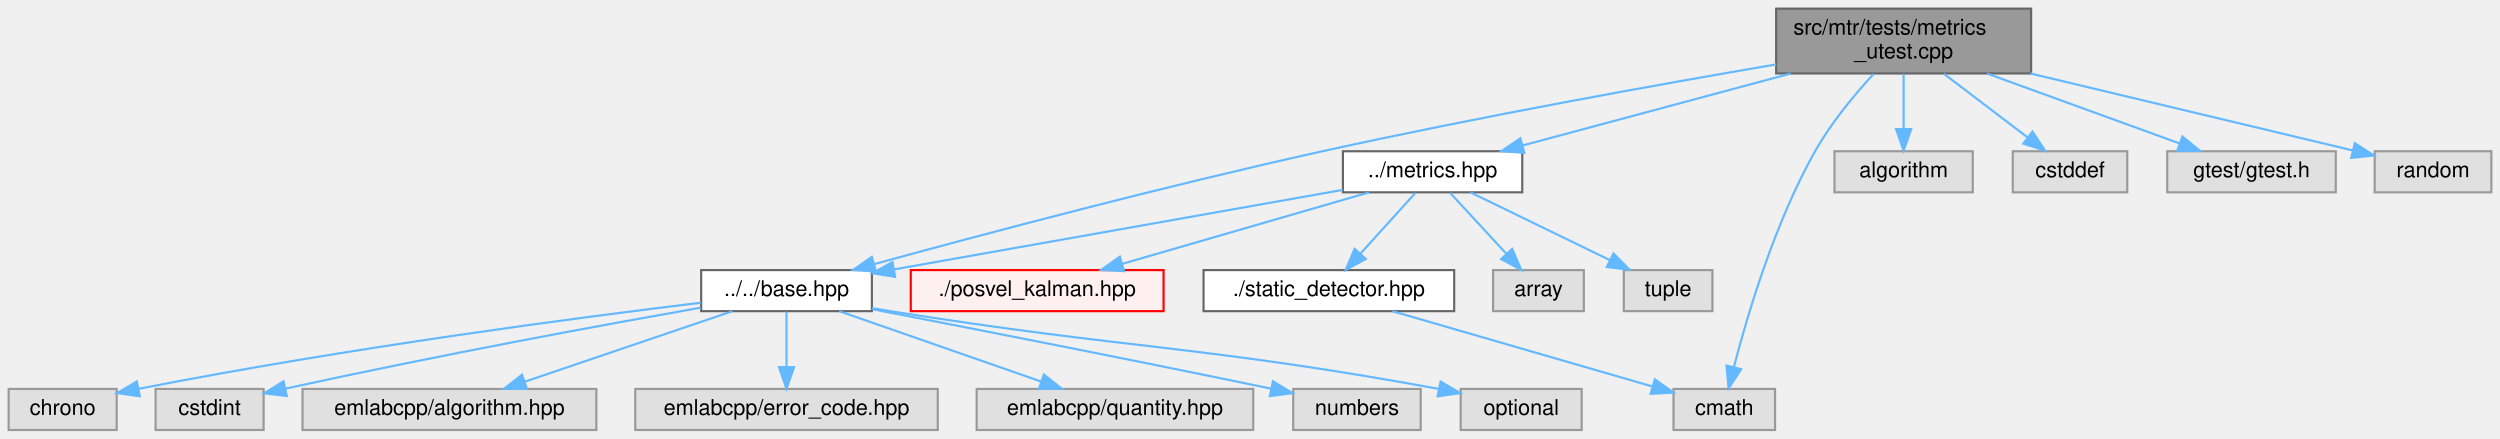
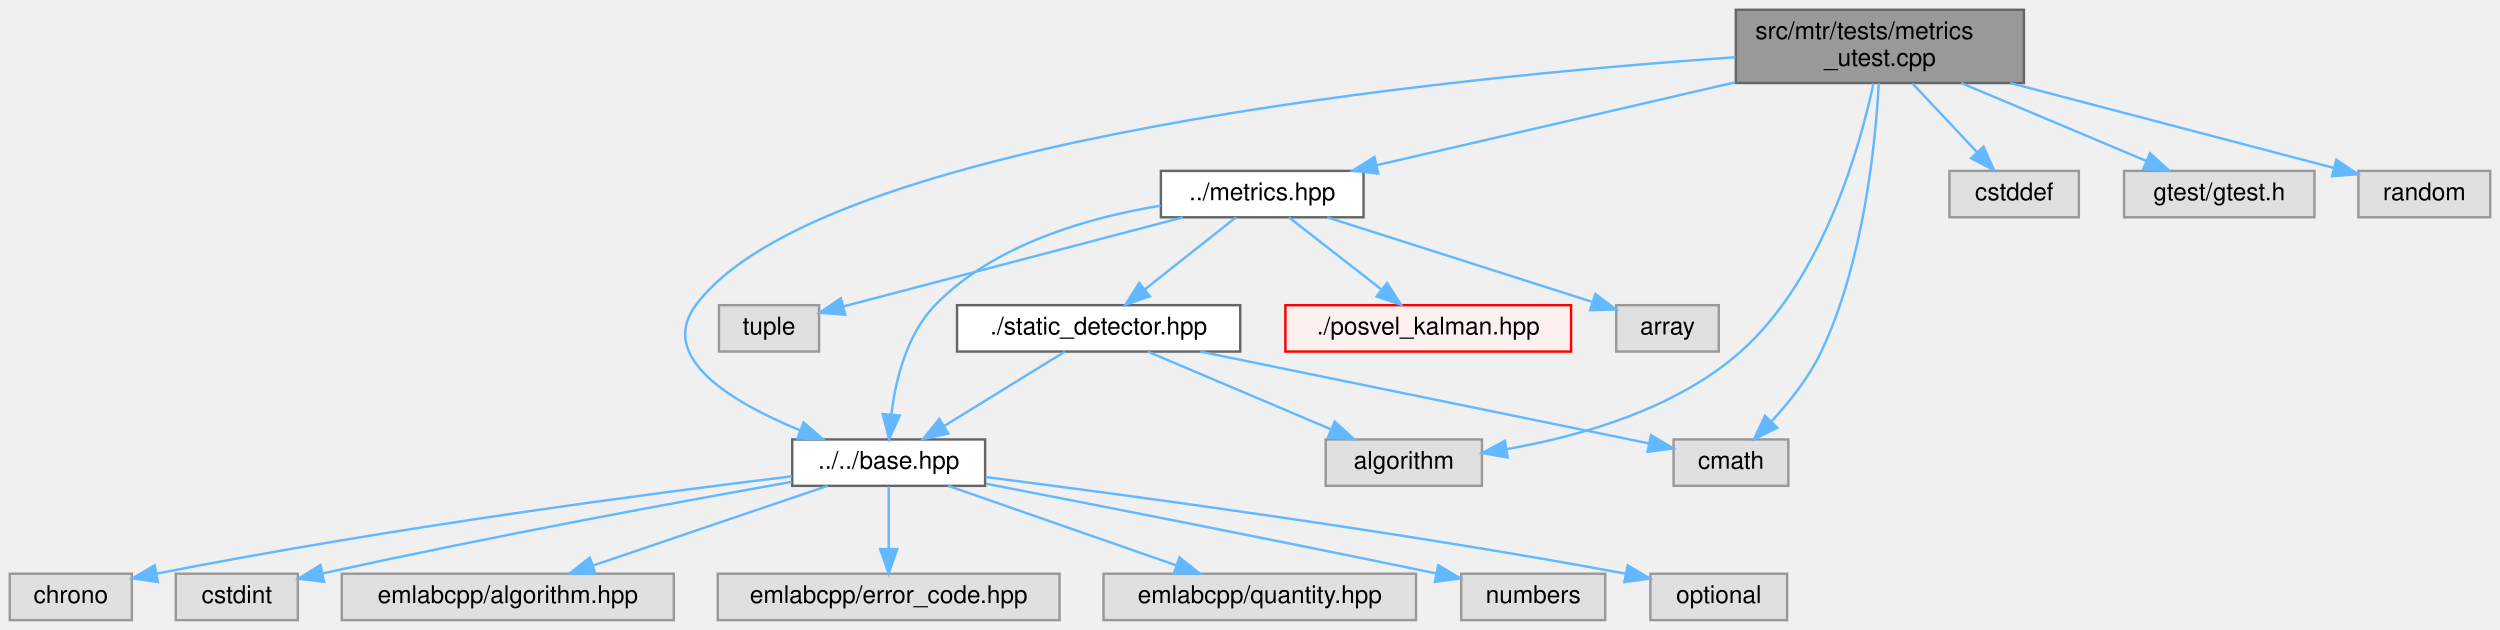
- <svg xmlns="http://www.w3.org/2000/svg" xmlns:xlink="http://www.w3.org/1999/xlink" width="1157pt" height="203pt" viewBox="0.00 0.00 1157.00 203.00">
-   <g id="graph0" class="graph" transform="scale(1 1) rotate(0) translate(4 199)">
+ <svg xmlns="http://www.w3.org/2000/svg" xmlns:xlink="http://www.w3.org/1999/xlink" width="1024pt" height="258pt" viewBox="0.00 0.00 1024.00 258.00">
+   <g id="graph0" class="graph" transform="scale(1 1) rotate(0) translate(4 254)">
    <g id="Node000001" class="node">
      <g id="a_Node000001">
        <a xlink:title=" ">
-           <polygon fill="#999999" stroke="#666666" points="936,-195 818,-195 818,-165 936,-165 936,-195" />
-           <text text-anchor="start" x="826" y="-183" font-family="Helvetica,sans-Serif" font-size="10.00">src/mtr/tests/metrics</text>
-           <text text-anchor="middle" x="877" y="-172" font-family="Helvetica,sans-Serif" font-size="10.00">_utest.cpp</text>
+           <polygon fill="#999999" stroke="#666666" points="825,-250 707,-250 707,-220 825,-220 825,-250" />
+           <text text-anchor="start" x="715" y="-238" font-family="Helvetica,sans-Serif" font-size="10.00">src/mtr/tests/metrics</text>
+           <text text-anchor="middle" x="766" y="-227" font-family="Helvetica,sans-Serif" font-size="10.00">_utest.cpp</text>
        </a>
      </g>
    </g>
    <g id="Node000002" class="node">
      <g id="a_Node000002">
        <a xlink:href="base_8hpp.html" target="_top" xlink:title=" ">
          <polygon fill="white" stroke="#666666" points="399.5,-74 320.5,-74 320.5,-55 399.5,-55 399.5,-74" />
          <text text-anchor="middle" x="360" y="-62" font-family="Helvetica,sans-Serif" font-size="10.00">../../base.hpp</text>
        </a>
      </g>
    </g>
    <g id="edge1_Node000001_Node000002" class="edge">
      <g id="a_edge1_Node000001_Node000002">
        <a xlink:title=" ">
-           <path fill="none" stroke="#63b8ff" d="M818,-169.2C763.34,-159.85 679.9,-144.87 608,-129 534.46,-112.77 449.62,-90.2 400.66,-76.8" />
-           <polygon fill="#63b8ff" stroke="#63b8ff" points="401.34,-73.36 390.77,-74.09 399.49,-80.11 401.34,-73.36" />
+           <path fill="none" stroke="#63b8ff" d="M706.85,-230.58C588.87,-222.34 331.28,-196.83 281,-129 265.06,-107.5 295.94,-89.14 323.63,-77.77" />
+           <polygon fill="#63b8ff" stroke="#63b8ff" points="325.16,-80.93 333.21,-74.05 322.62,-74.41 325.16,-80.93" />
        </a>
      </g>
    </g>
    <g id="Node000010" class="node">
      <g id="a_Node000010">
        <a xlink:href="metrics_8hpp.html" target="_top" xlink:title=" ">
-           <polygon fill="white" stroke="#666666" points="700.5,-129 617.5,-129 617.5,-110 700.5,-110 700.5,-129" />
-           <text text-anchor="middle" x="659" y="-117" font-family="Helvetica,sans-Serif" font-size="10.00">../metrics.hpp</text>
+           <polygon fill="white" stroke="#666666" points="554.5,-184 471.5,-184 471.5,-165 554.5,-165 554.5,-184" />
+           <text text-anchor="middle" x="513" y="-172" font-family="Helvetica,sans-Serif" font-size="10.00">../metrics.hpp</text>
        </a>
      </g>
    </g>
    <g id="edge9_Node000001_Node000010" class="edge">
      <g id="a_edge9_Node000001_Node000010">
        <a xlink:title=" ">
-           <path fill="none" stroke="#63b8ff" d="M824.78,-164.99C786.84,-154.8 736.15,-141.2 700.85,-131.73" />
-           <polygon fill="#63b8ff" stroke="#63b8ff" points="701.44,-128.27 690.88,-129.05 699.63,-135.03 701.44,-128.27" />
+           <path fill="none" stroke="#63b8ff" d="M706.68,-220.28C661.89,-209.93 601.26,-195.91 559.84,-186.33" />
+           <polygon fill="#63b8ff" stroke="#63b8ff" points="560.54,-182.9 550,-184.06 558.96,-189.72 560.54,-182.9" />
        </a>
      </g>
    </g>
    <g id="Node000015" class="node">
      <g id="a_Node000015">
        <a xlink:title=" ">
-           <polygon fill="#e0e0e0" stroke="#999999" points="817.5,-19 770.5,-19 770.5,0 817.5,0 817.5,-19" />
-           <text text-anchor="middle" x="794" y="-7" font-family="Helvetica,sans-Serif" font-size="10.00">cmath</text>
-         </a>
-       </g>
-     </g>
-     <g id="edge17_Node000001_Node000015" class="edge">
-       <g id="a_edge17_Node000001_Node000015">
-         <a xlink:title=" ">
-           <path fill="none" stroke="#63b8ff" d="M862.98,-164.68C854.28,-155.19 843.39,-142.1 836,-129 817.39,-96.01 804.71,-53.3 798.47,-29.2" />
-           <polygon fill="#63b8ff" stroke="#63b8ff" points="801.81,-28.12 796,-19.27 795.02,-29.82 801.81,-28.12" />
-         </a>
-       </g>
-     </g>
-     <g id="Node000018" class="node">
-       <g id="a_Node000018">
-         <a xlink:title=" ">
-           <polygon fill="#e0e0e0" stroke="#999999" points="909,-129 845,-129 845,-110 909,-110 909,-129" />
-           <text text-anchor="middle" x="877" y="-117" font-family="Helvetica,sans-Serif" font-size="10.00">algorithm</text>
-         </a>
-       </g>
-     </g>
-     <g id="edge16_Node000001_Node000018" class="edge">
-       <g id="a_edge16_Node000001_Node000018">
-         <a xlink:title=" ">
-           <path fill="none" stroke="#63b8ff" d="M877,-164.84C877,-157.21 877,-147.7 877,-139.45" />
-           <polygon fill="#63b8ff" stroke="#63b8ff" points="880.5,-139.27 877,-129.27 873.5,-139.27 880.5,-139.27" />
+           <polygon fill="#e0e0e0" stroke="#999999" points="603,-74 539,-74 539,-55 603,-55 603,-74" />
+           <text text-anchor="middle" x="571" y="-62" font-family="Helvetica,sans-Serif" font-size="10.00">algorithm</text>
+         </a>
+       </g>
+     </g>
+     <g id="edge18_Node000001_Node000015" class="edge">
+       <g id="a_edge18_Node000001_Node000015">
+         <a xlink:title=" ">
+           <path fill="none" stroke="#63b8ff" d="M763.39,-219.89C757.92,-194.28 742.84,-140.04 709,-110 682.39,-86.38 643.1,-75.28 613.24,-70.07" />
+           <polygon fill="#63b8ff" stroke="#63b8ff" points="613.53,-66.57 603.11,-68.46 612.44,-73.49 613.53,-66.57" />
+         </a>
+       </g>
+     </g>
+     <g id="Node000016" class="node">
+       <g id="a_Node000016">
+         <a xlink:title=" ">
+           <polygon fill="#e0e0e0" stroke="#999999" points="728.5,-74 681.5,-74 681.5,-55 728.5,-55 728.5,-74" />
+           <text text-anchor="middle" x="705" y="-62" font-family="Helvetica,sans-Serif" font-size="10.00">cmath</text>
+         </a>
+       </g>
+     </g>
+     <g id="edge19_Node000001_Node000016" class="edge">
+       <g id="a_edge19_Node000001_Node000016">
+         <a xlink:title=" ">
+           <path fill="none" stroke="#63b8ff" d="M765.54,-219.91C764.27,-196.14 759.55,-147.06 742,-110 737.02,-99.49 728.98,-89.38 721.66,-81.46" />
+           <polygon fill="#63b8ff" stroke="#63b8ff" points="723.94,-78.79 714.45,-74.08 718.93,-83.68 723.94,-78.79" />
        </a>
      </g>
    </g>
    <g id="Node000019" class="node">
      <g id="a_Node000019">
        <a xlink:title=" ">
-           <polygon fill="#e0e0e0" stroke="#999999" points="980.5,-129 927.5,-129 927.5,-110 980.5,-110 980.5,-129" />
-           <text text-anchor="middle" x="954" y="-117" font-family="Helvetica,sans-Serif" font-size="10.00">cstddef</text>
-         </a>
-       </g>
-     </g>
-     <g id="edge18_Node000001_Node000019" class="edge">
-       <g id="a_edge18_Node000001_Node000019">
-         <a xlink:title=" ">
-           <path fill="none" stroke="#63b8ff" d="M895.64,-164.84C907.39,-155.91 922.53,-144.41 934.45,-135.35" />
-           <polygon fill="#63b8ff" stroke="#63b8ff" points="936.62,-138.1 942.46,-129.27 932.38,-132.53 936.62,-138.1" />
+           <polygon fill="#e0e0e0" stroke="#999999" points="847.5,-184 794.5,-184 794.5,-165 847.5,-165 847.5,-184" />
+           <text text-anchor="middle" x="821" y="-172" font-family="Helvetica,sans-Serif" font-size="10.00">cstddef</text>
+         </a>
+       </g>
+     </g>
+     <g id="edge20_Node000001_Node000019" class="edge">
+       <g id="a_edge20_Node000001_Node000019">
+         <a xlink:title=" ">
+           <path fill="none" stroke="#63b8ff" d="M779.31,-219.84C787.3,-211.35 797.48,-200.52 805.78,-191.69" />
+           <polygon fill="#63b8ff" stroke="#63b8ff" points="808.46,-193.95 812.76,-184.27 803.36,-189.15 808.46,-193.95" />
        </a>
      </g>
    </g>
    <g id="Node000020" class="node">
      <g id="a_Node000020">
        <a xlink:title=" ">
-           <polygon fill="#e0e0e0" stroke="#999999" points="1077,-129 999,-129 999,-110 1077,-110 1077,-129" />
-           <text text-anchor="middle" x="1038" y="-117" font-family="Helvetica,sans-Serif" font-size="10.00">gtest/gtest.h</text>
-         </a>
-       </g>
-     </g>
-     <g id="edge19_Node000001_Node000020" class="edge">
-       <g id="a_edge19_Node000001_Node000020">
-         <a xlink:title=" ">
-           <path fill="none" stroke="#63b8ff" d="M915.56,-164.99C942.79,-155.1 978.88,-141.98 1004.82,-132.56" />
-           <polygon fill="#63b8ff" stroke="#63b8ff" points="1006.02,-135.84 1014.22,-129.14 1003.63,-129.26 1006.02,-135.84" />
+           <polygon fill="#e0e0e0" stroke="#999999" points="944,-184 866,-184 866,-165 944,-165 944,-184" />
+           <text text-anchor="middle" x="905" y="-172" font-family="Helvetica,sans-Serif" font-size="10.00">gtest/gtest.h</text>
+         </a>
+       </g>
+     </g>
+     <g id="edge21_Node000001_Node000020" class="edge">
+       <g id="a_edge21_Node000001_Node000020">
+         <a xlink:title=" ">
+           <path fill="none" stroke="#63b8ff" d="M799.29,-219.99C822.38,-210.27 852.87,-197.44 875.16,-188.06" />
+           <polygon fill="#63b8ff" stroke="#63b8ff" points="876.61,-191.24 884.47,-184.14 873.9,-184.79 876.61,-191.24" />
        </a>
      </g>
    </g>
    <g id="Node000021" class="node">
      <g id="a_Node000021">
        <a xlink:title=" ">
-           <polygon fill="#e0e0e0" stroke="#999999" points="1149,-129 1095,-129 1095,-110 1149,-110 1149,-129" />
-           <text text-anchor="middle" x="1122" y="-117" font-family="Helvetica,sans-Serif" font-size="10.00">random</text>
-         </a>
-       </g>
-     </g>
-     <g id="edge20_Node000001_Node000021" class="edge">
-       <g id="a_edge20_Node000001_Node000021">
-         <a xlink:title=" ">
-           <path fill="none" stroke="#63b8ff" d="M935.68,-164.99C982.04,-153.92 1045.33,-138.81 1084.91,-129.36" />
-           <polygon fill="#63b8ff" stroke="#63b8ff" points="1085.77,-132.75 1094.69,-127.02 1084.15,-125.94 1085.77,-132.75" />
+           <polygon fill="#e0e0e0" stroke="#999999" points="1016,-184 962,-184 962,-165 1016,-165 1016,-184" />
+           <text text-anchor="middle" x="989" y="-172" font-family="Helvetica,sans-Serif" font-size="10.00">random</text>
+         </a>
+       </g>
+     </g>
+     <g id="edge22_Node000001_Node000021" class="edge">
+       <g id="a_edge22_Node000001_Node000021">
+         <a xlink:title=" ">
+           <path fill="none" stroke="#63b8ff" d="M819.41,-219.99C860.23,-209.28 915.44,-194.8 951.62,-185.3" />
+           <polygon fill="#63b8ff" stroke="#63b8ff" points="952.97,-188.57 961.75,-182.65 951.19,-181.8 952.97,-188.57" />
        </a>
      </g>
    </g>
    <g id="Node000003" class="node">
      <g id="a_Node000003">
        <a xlink:title=" ">
          <polygon fill="#e0e0e0" stroke="#999999" points="50,-19 0,-19 0,0 50,0 50,-19" />
          <text text-anchor="middle" x="25" y="-7" font-family="Helvetica,sans-Serif" font-size="10.00">chrono</text>
        </a>
      </g>
    </g>
    <g id="edge2_Node000002_Node000003" class="edge">
      <g id="a_edge2_Node000002_Node000003">
        <a xlink:title=" ">
          <path fill="none" stroke="#63b8ff" d="M320.34,-58.9C264.43,-52.13 159.08,-38.38 60.06,-19.04" />
          <polygon fill="#63b8ff" stroke="#63b8ff" points="60.68,-15.6 50.19,-17.09 59.32,-22.46 60.68,-15.6" />
        </a>
      </g>
    </g>
    <g id="Node000004" class="node">
      <g id="a_Node000004">
        <a xlink:title=" ">
          <polygon fill="#e0e0e0" stroke="#999999" points="118,-19 68,-19 68,0 118,0 118,-19" />
          <text text-anchor="middle" x="93" y="-7" font-family="Helvetica,sans-Serif" font-size="10.00">cstdint</text>
        </a>
      </g>
    </g>
    <g id="edge3_Node000002_Node000004" class="edge">
      <g id="a_edge3_Node000002_Node000004">
        <a xlink:title=" ">
          <path fill="none" stroke="#63b8ff" d="M320.28,-56.62C275.79,-48.75 201.31,-35.12 128.07,-19.14" />
          <polygon fill="#63b8ff" stroke="#63b8ff" points="128.73,-15.7 118.21,-16.97 127.23,-22.54 128.73,-15.7" />
        </a>
      </g>
    </g>
    <g id="Node000005" class="node">
      <g id="a_Node000005">
        <a xlink:title=" ">
          <polygon fill="#e0e0e0" stroke="#999999" points="272,-19 136,-19 136,0 272,0 272,-19" />
          <text text-anchor="middle" x="204" y="-7" font-family="Helvetica,sans-Serif" font-size="10.00">emlabcpp/algorithm.hpp</text>
        </a>
      </g>
    </g>
    <g id="edge4_Node000002_Node000005" class="edge">
      <g id="a_edge4_Node000002_Node000005">
        <a xlink:title=" ">
          <path fill="none" stroke="#63b8ff" d="M334.94,-54.98C308.97,-46.16 268.19,-32.31 239.04,-22.41" />
          <polygon fill="#63b8ff" stroke="#63b8ff" points="239.85,-18.99 229.26,-19.08 237.6,-25.61 239.85,-18.99" />
        </a>
      </g>
    </g>
    <g id="Node000006" class="node">
      <g id="a_Node000006">
        <a xlink:title=" ">
          <polygon fill="#e0e0e0" stroke="#999999" points="430,-19 290,-19 290,0 430,0 430,-19" />
          <text text-anchor="middle" x="360" y="-7" font-family="Helvetica,sans-Serif" font-size="10.00">emlabcpp/error_code.hpp</text>
        </a>
      </g>
    </g>
    <g id="edge5_Node000002_Node000006" class="edge">
      <g id="a_edge5_Node000002_Node000006">
        <a xlink:title=" ">
          <path fill="none" stroke="#63b8ff" d="M360,-54.75C360,-47.8 360,-37.85 360,-29.13" />
          <polygon fill="#63b8ff" stroke="#63b8ff" points="363.5,-29.09 360,-19.09 356.5,-29.09 363.5,-29.09" />
        </a>
      </g>
    </g>
    <g id="Node000007" class="node">
      <g id="a_Node000007">
        <a xlink:title=" ">
          <polygon fill="#e0e0e0" stroke="#999999" points="576,-19 448,-19 448,0 576,0 576,-19" />
          <text text-anchor="middle" x="512" y="-7" font-family="Helvetica,sans-Serif" font-size="10.00">emlabcpp/quantity.hpp</text>
        </a>
      </g>
    </g>
    <g id="edge6_Node000002_Node000007" class="edge">
      <g id="a_edge6_Node000002_Node000007">
        <a xlink:title=" ">
          <path fill="none" stroke="#63b8ff" d="M384.42,-54.98C409.72,-46.16 449.45,-32.31 477.86,-22.41" />
          <polygon fill="#63b8ff" stroke="#63b8ff" points="479.1,-25.68 487.39,-19.08 476.79,-19.07 479.1,-25.68" />
        </a>
      </g>
    </g>
    <g id="Node000008" class="node">
      <g id="a_Node000008">
        <a xlink:title=" ">
          <polygon fill="#e0e0e0" stroke="#999999" points="653.5,-19 594.5,-19 594.5,0 653.5,0 653.5,-19" />
          <text text-anchor="middle" x="624" y="-7" font-family="Helvetica,sans-Serif" font-size="10.00">numbers</text>
        </a>
      </g>
    </g>
    <g id="edge7_Node000002_Node000008" class="edge">
      <g id="a_edge7_Node000002_Node000008">
        <a xlink:title=" ">
          <path fill="none" stroke="#63b8ff" d="M399.88,-55.85C442.87,-47.56 513.57,-33.76 584.23,-19.13" />
          <polygon fill="#63b8ff" stroke="#63b8ff" points="585.12,-22.52 594.2,-17.06 583.7,-15.66 585.12,-22.52" />
        </a>
      </g>
    </g>
    <g id="Node000009" class="node">
      <g id="a_Node000009">
        <a xlink:title=" ">
          <polygon fill="#e0e0e0" stroke="#999999" points="728,-19 672,-19 672,0 728,0 728,-19" />
          <text text-anchor="middle" x="700" y="-7" font-family="Helvetica,sans-Serif" font-size="10.00">optional</text>
        </a>
      </g>
    </g>
    <g id="edge8_Node000002_Node000009" class="edge">
      <g id="a_edge8_Node000002_Node000009">
        <a xlink:title=" ">
-           <path fill="none" stroke="#63b8ff" d="M399.53,-56.39C402.4,-55.91 405.24,-55.44 408,-55 520.6,-37.06 549.83,-39.46 662,-19 662.1,-18.98 662.2,-18.96 662.3,-18.95" />
-           <polygon fill="#63b8ff" stroke="#63b8ff" points="662.7,-22.43 671.83,-17.06 661.34,-15.57 662.7,-22.43" />
+           <path fill="none" stroke="#63b8ff" d="M399.73,-58.6C457.62,-51.23 568.46,-36.33 662,-19 662.1,-18.98 662.2,-18.96 662.3,-18.94" />
+           <polygon fill="#63b8ff" stroke="#63b8ff" points="662.7,-22.43 671.83,-17.04 661.33,-15.57 662.7,-22.43" />
        </a>
      </g>
    </g>
    <g id="edge10_Node000010_Node000002" class="edge">
      <g id="a_edge10_Node000010_Node000002">
        <a xlink:title=" ">
-           <path fill="none" stroke="#63b8ff" d="M617.43,-111.13C563.08,-101.5 468,-84.64 409.85,-74.34" />
-           <polygon fill="#63b8ff" stroke="#63b8ff" points="410.25,-70.85 399.79,-72.55 409.03,-77.75 410.25,-70.85" />
+           <path fill="none" stroke="#63b8ff" d="M471.37,-169.75C441.82,-164.94 403.24,-153.98 379,-129 367.36,-117.01 362.82,-98.2 361.06,-84.15" />
+           <polygon fill="#63b8ff" stroke="#63b8ff" points="364.54,-83.79 360.16,-74.14 357.57,-84.41 364.54,-83.79" />
        </a>
      </g>
    </g>
    <g id="Node000011" class="node">
      <g id="a_Node000011">
        <a xlink:href="posvel__kalman_8hpp.html" target="_top" xlink:title=" ">
-           <polygon fill="#fff0f0" stroke="red" points="534.5,-74 417.5,-74 417.5,-55 534.5,-55 534.5,-74" />
-           <text text-anchor="middle" x="476" y="-62" font-family="Helvetica,sans-Serif" font-size="10.00">./posvel_kalman.hpp</text>
+           <polygon fill="#fff0f0" stroke="red" points="639.5,-129 522.5,-129 522.5,-110 639.5,-110 639.5,-129" />
+           <text text-anchor="middle" x="581" y="-117" font-family="Helvetica,sans-Serif" font-size="10.00">./posvel_kalman.hpp</text>
        </a>
      </g>
    </g>
    <g id="edge11_Node000010_Node000011" class="edge">
      <g id="a_edge11_Node000010_Node000011">
        <a xlink:title=" ">
-           <path fill="none" stroke="#63b8ff" d="M629.6,-109.98C598.61,-101.01 549.62,-86.82 515.33,-76.89" />
-           <polygon fill="#63b8ff" stroke="#63b8ff" points="516.21,-73.5 505.63,-74.08 514.26,-80.23 516.21,-73.5" />
+           <path fill="none" stroke="#63b8ff" d="M523.93,-164.98C534.08,-157.07 549.42,-145.11 561.65,-135.58" />
+           <polygon fill="#63b8ff" stroke="#63b8ff" points="564.14,-138.08 569.88,-129.17 559.84,-132.56 564.14,-138.08" />
        </a>
      </g>
    </g>
    <g id="Node000014" class="node">
      <g id="a_Node000014">
        <a xlink:href="static__detector_8hpp.html" target="_top" xlink:title=" ">
-           <polygon fill="white" stroke="#666666" points="669,-74 553,-74 553,-55 669,-55 669,-74" />
-           <text text-anchor="middle" x="611" y="-62" font-family="Helvetica,sans-Serif" font-size="10.00">./static_detector.hpp</text>
+           <polygon fill="white" stroke="#666666" points="504,-129 388,-129 388,-110 504,-110 504,-129" />
+           <text text-anchor="middle" x="446" y="-117" font-family="Helvetica,sans-Serif" font-size="10.00">./static_detector.hpp</text>
        </a>
      </g>
    </g>
    <g id="edge12_Node000010_Node000014" class="edge">
      <g id="a_edge12_Node000010_Node000014">
        <a xlink:title=" ">
-           <path fill="none" stroke="#63b8ff" d="M651.07,-109.75C644.15,-102.11 633.93,-90.82 625.55,-81.56" />
-           <polygon fill="#63b8ff" stroke="#63b8ff" points="628.09,-79.15 618.78,-74.09 622.9,-83.85 628.09,-79.15" />
-         </a>
-       </g>
-     </g>
-     <g id="Node000016" class="node">
-       <g id="a_Node000016">
-         <a xlink:title=" ">
-           <polygon fill="#e0e0e0" stroke="#999999" points="729,-74 687,-74 687,-55 729,-55 729,-74" />
-           <text text-anchor="middle" x="708" y="-62" font-family="Helvetica,sans-Serif" font-size="10.00">array</text>
-         </a>
-       </g>
-     </g>
-     <g id="edge14_Node000010_Node000016" class="edge">
-       <g id="a_edge14_Node000010_Node000016">
-         <a xlink:title=" ">
-           <path fill="none" stroke="#63b8ff" d="M667.09,-109.75C674.16,-102.11 684.59,-90.82 693.15,-81.56" />
-           <polygon fill="#63b8ff" stroke="#63b8ff" points="695.84,-83.81 700.06,-74.09 690.7,-79.06 695.84,-83.81" />
+           <path fill="none" stroke="#63b8ff" d="M502.24,-164.98C492.23,-157.07 477.11,-145.11 465.07,-135.58" />
+           <polygon fill="#63b8ff" stroke="#63b8ff" points="466.97,-132.63 456.96,-129.17 462.63,-138.12 466.97,-132.63" />
        </a>
      </g>
    </g>
    <g id="Node000017" class="node">
      <g id="a_Node000017">
        <a xlink:title=" ">
-           <polygon fill="#e0e0e0" stroke="#999999" points="788.5,-74 747.5,-74 747.5,-55 788.5,-55 788.5,-74" />
-           <text text-anchor="middle" x="768" y="-62" font-family="Helvetica,sans-Serif" font-size="10.00">tuple</text>
-         </a>
-       </g>
-     </g>
-     <g id="edge15_Node000010_Node000017" class="edge">
-       <g id="a_edge15_Node000010_Node000017">
-         <a xlink:title=" ">
-           <path fill="none" stroke="#63b8ff" d="M676.51,-109.98C693.97,-101.5 721.01,-88.35 741.17,-78.54" />
-           <polygon fill="#63b8ff" stroke="#63b8ff" points="742.71,-81.69 750.17,-74.17 739.64,-75.4 742.71,-81.69" />
-         </a>
-       </g>
-     </g>
-     <g id="edge13_Node000014_Node000015" class="edge">
-       <g id="a_edge13_Node000014_Node000015">
-         <a xlink:title=" ">
-           <path fill="none" stroke="#63b8ff" d="M640.4,-54.98C673.18,-45.49 726.09,-30.17 760.46,-20.21" />
-           <polygon fill="#63b8ff" stroke="#63b8ff" points="761.86,-23.45 770.49,-17.31 759.91,-16.73 761.86,-23.45" />
+           <polygon fill="#e0e0e0" stroke="#999999" points="700,-129 658,-129 658,-110 700,-110 700,-129" />
+           <text text-anchor="middle" x="679" y="-117" font-family="Helvetica,sans-Serif" font-size="10.00">array</text>
+         </a>
+       </g>
+     </g>
+     <g id="edge16_Node000010_Node000017" class="edge">
+       <g id="a_edge16_Node000010_Node000017">
+         <a xlink:title=" ">
+           <path fill="none" stroke="#63b8ff" d="M539.67,-164.98C569.23,-155.55 616.84,-140.35 648.03,-130.39" />
+           <polygon fill="#63b8ff" stroke="#63b8ff" points="649.46,-133.6 657.92,-127.23 647.33,-126.94 649.46,-133.6" />
+         </a>
+       </g>
+     </g>
+     <g id="Node000018" class="node">
+       <g id="a_Node000018">
+         <a xlink:title=" ">
+           <polygon fill="#e0e0e0" stroke="#999999" points="331.5,-129 290.5,-129 290.5,-110 331.5,-110 331.5,-129" />
+           <text text-anchor="middle" x="311" y="-117" font-family="Helvetica,sans-Serif" font-size="10.00">tuple</text>
+         </a>
+       </g>
+     </g>
+     <g id="edge17_Node000010_Node000018" class="edge">
+       <g id="a_edge17_Node000010_Node000018">
+         <a xlink:title=" ">
+           <path fill="none" stroke="#63b8ff" d="M480.55,-164.98C442.22,-154.93 378.95,-138.33 341.49,-128.5" />
+           <polygon fill="#63b8ff" stroke="#63b8ff" points="342.22,-125.07 331.66,-125.92 340.44,-131.84 342.22,-125.07" />
+         </a>
+       </g>
+     </g>
+     <g id="edge13_Node000014_Node000002" class="edge">
+       <g id="a_edge13_Node000014_Node000002">
+         <a xlink:title=" ">
+           <path fill="none" stroke="#63b8ff" d="M432.18,-109.98C418.85,-101.77 398.42,-89.18 382.69,-79.49" />
+           <polygon fill="#63b8ff" stroke="#63b8ff" points="384.42,-76.44 374.07,-74.17 380.75,-82.4 384.42,-76.44" />
+         </a>
+       </g>
+     </g>
+     <g id="edge14_Node000014_Node000015" class="edge">
+       <g id="a_edge14_Node000014_Node000015">
+         <a xlink:title=" ">
+           <path fill="none" stroke="#63b8ff" d="M466.08,-109.98C486.37,-101.38 517.96,-87.99 541.17,-78.15" />
+           <polygon fill="#63b8ff" stroke="#63b8ff" points="542.71,-81.3 550.55,-74.17 539.98,-74.85 542.71,-81.3" />
+         </a>
+       </g>
+     </g>
+     <g id="edge15_Node000014_Node000016" class="edge">
+       <g id="a_edge15_Node000014_Node000016">
+         <a xlink:title=" ">
+           <path fill="none" stroke="#63b8ff" d="M487.61,-109.98C538.66,-99.54 624.21,-82.03 671.33,-72.39" />
+           <polygon fill="#63b8ff" stroke="#63b8ff" points="672.23,-75.78 681.33,-70.34 670.83,-68.92 672.23,-75.78" />
        </a>
      </g>
    </g>
  </g>
</svg>
